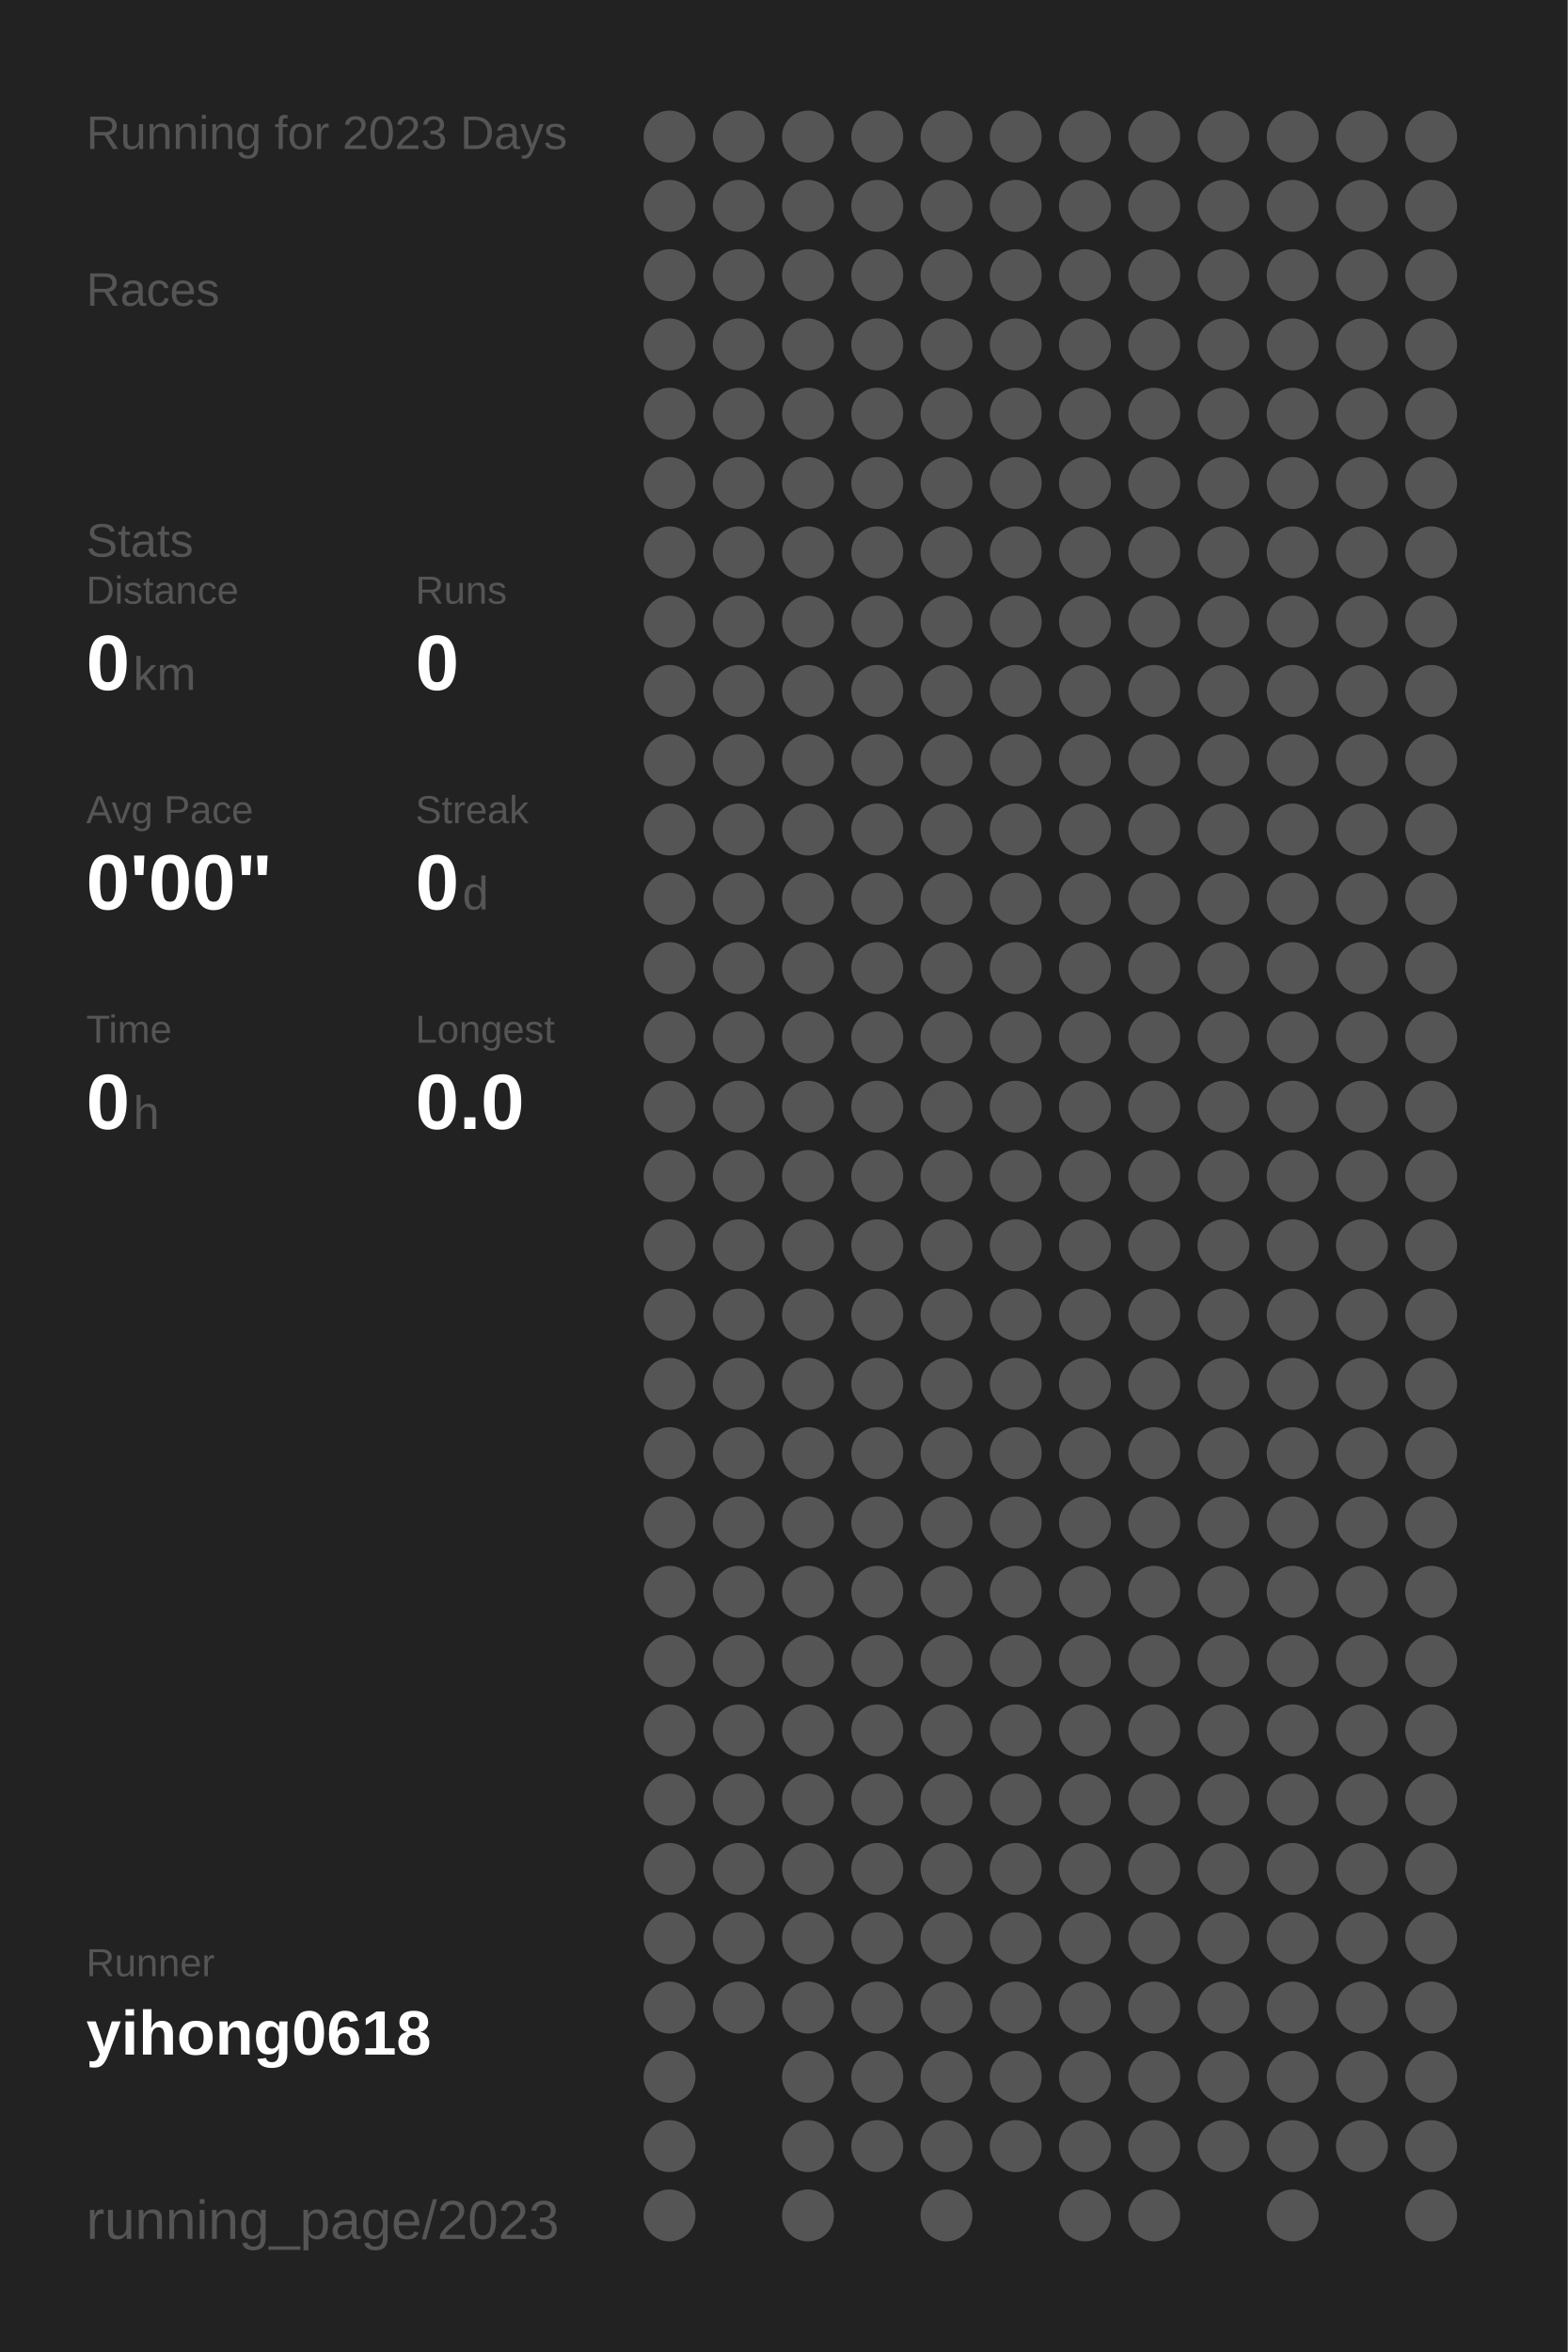
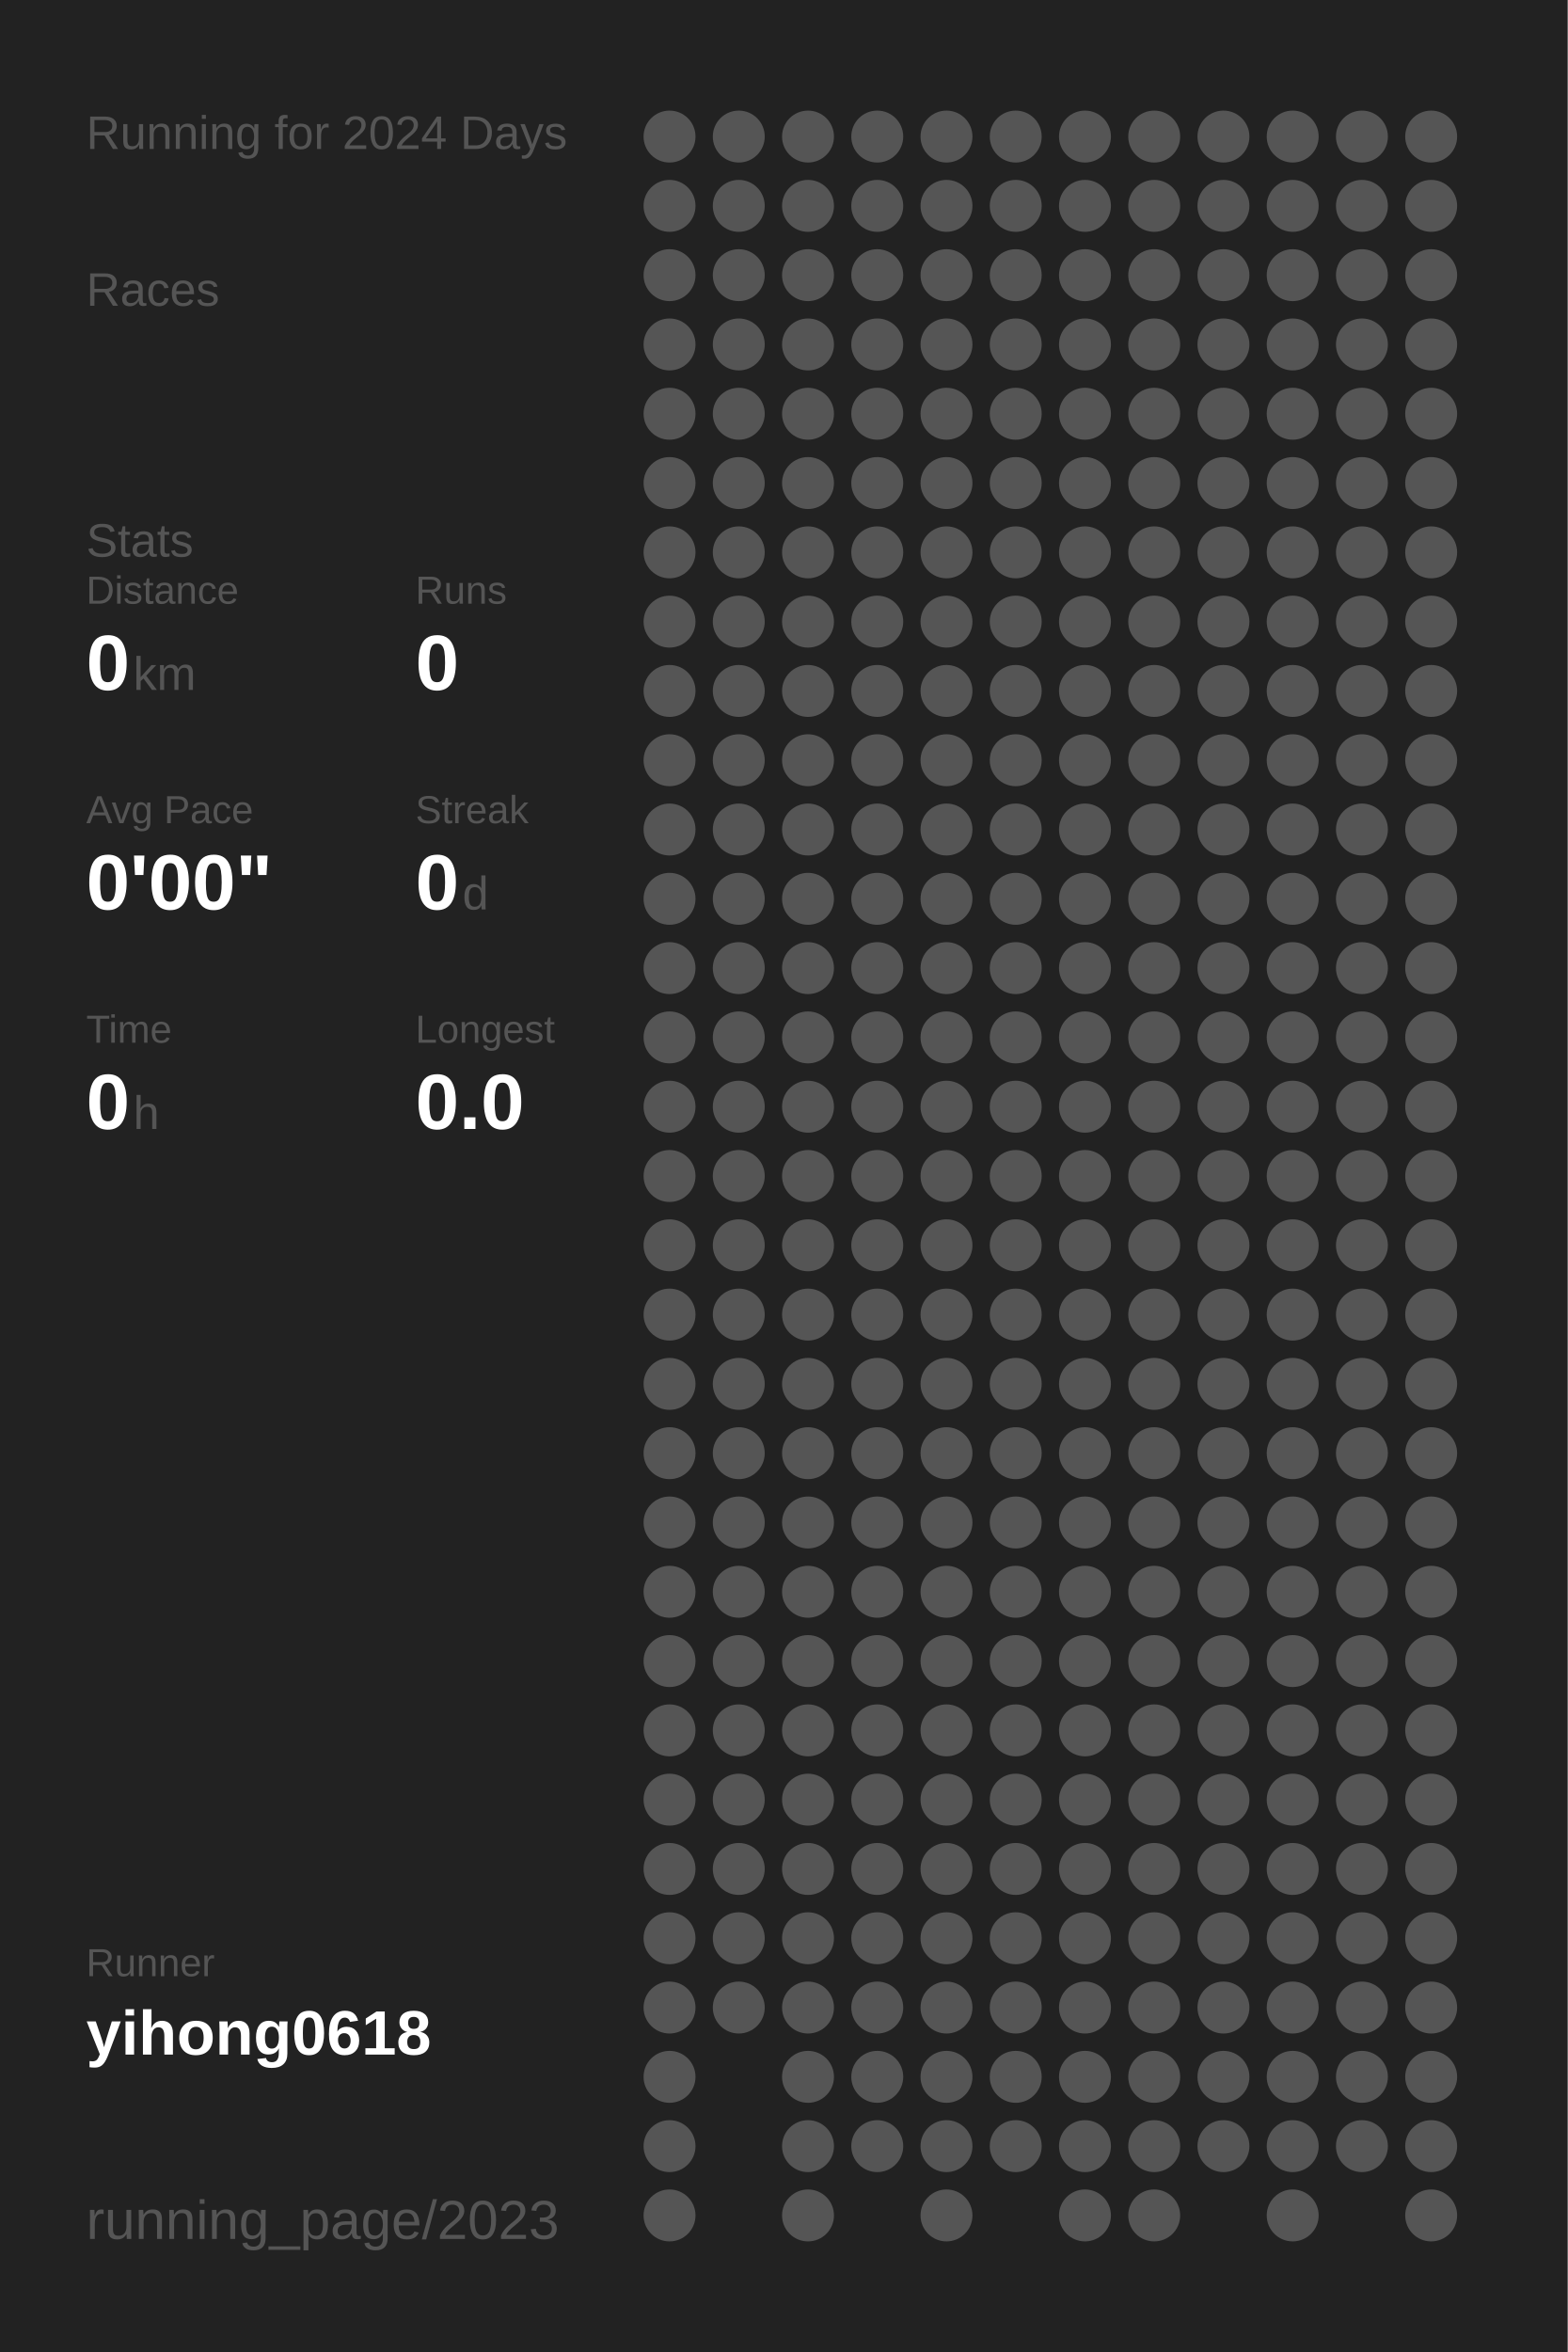
<svg xmlns="http://www.w3.org/2000/svg" baseProfile="full" height="300mm" version="1.1" viewBox="0,0,200,300" width="200mm">
  <defs />
  <rect fill="#222222" height="300" width="200" x="0" y="0" />
-   <text fill="#555555" style="font-size:6px; font-family:Arial;" x="11" y="19">Running for 2023 Days</text>
+   <text fill="#555555" style="font-size:6px; font-family:Arial;" x="11" y="19">Running for 2024 Days</text>
  <text fill="#555555" style="font-size:6px; font-family:Arial;" x="11" y="39">Races</text>
  <text fill="#555555" style="font-size:6px; font-family:Arial;" x="11" y="71">Stats</text>
  <text fill="#555555" style="font-size:5px; font-family:Arial;" x="11" y="77">Distance</text>
  <text fill="#FFFFFF" style="font-size:10px; font-family:Arial; font-weight:bold;" x="11" y="88">0</text>
  <text fill="#555555" style="font-size:6px; font-family:Arial;" x="17" y="88">km</text>
  <text fill="#555555" style="font-size:5px; font-family:Arial;" x="53" y="77">Runs</text>
  <text fill="#FFFFFF" style="font-size:10px; font-family:Arial; font-weight:bold;" x="53" y="88">0</text>
  <text fill="#555555" style="font-size:5px; font-family:Arial;" x="11" y="105">Avg Pace</text>
  <text fill="#FFFFFF" style="font-size:10px; font-family:Arial; font-weight:bold;" x="11" y="116">0'00"</text>
  <text fill="#555555" style="font-size:5px; font-family:Arial;" x="53" y="105">Streak</text>
  <text fill="#FFFFFF" style="font-size:10px; font-family:Arial; font-weight:bold;" x="53" y="116">0</text>
  <text fill="#555555" style="font-size:6px; font-family:Arial;" x="59" y="116">d</text>
  <text fill="#555555" style="font-size:5px; font-family:Arial;" x="11" y="133">Time</text>
  <text fill="#FFFFFF" style="font-size:10px; font-family:Arial; font-weight:bold;" x="11" y="144">0</text>
  <text fill="#555555" style="font-size:6px; font-family:Arial;" x="17" y="144">h</text>
  <text fill="#555555" style="font-size:5px; font-family:Arial;" x="53" y="133">Longest</text>
  <text fill="#FFFFFF" style="font-size:10px; font-family:Arial; font-weight:bold;" x="53" y="144">0.0</text>
  <text fill="#555555" style="font-size:5px; font-family:Arial;" x="11" y="252.065">Runner</text>
  <text fill="#FFFFFF" style="font-size:8px; font-family:Arial; font-weight:bold;" x="11" y="262.065">yihong0618</text>
  <text fill="#555555" style="font-size:7px; font-family:Arial;" x="11" y="285.581">running_page/2023</text>
  <circle cx="85.417" cy="17.419" fill="#555555" r="3.312" />
  <circle cx="85.417" cy="26.258" fill="#555555" r="3.312" />
  <circle cx="85.417" cy="35.097" fill="#555555" r="3.312" />
  <circle cx="85.417" cy="43.935" fill="#555555" r="3.312" />
  <circle cx="85.417" cy="52.774" fill="#555555" r="3.312" />
  <circle cx="85.417" cy="61.613" fill="#555555" r="3.312" />
  <circle cx="85.417" cy="70.452" fill="#555555" r="3.312" />
  <circle cx="85.417" cy="79.29" fill="#555555" r="3.312" />
  <circle cx="85.417" cy="88.129" fill="#555555" r="3.312" />
  <circle cx="85.417" cy="96.968" fill="#555555" r="3.312" />
  <circle cx="85.417" cy="105.806" fill="#555555" r="3.312" />
  <circle cx="85.417" cy="114.645" fill="#555555" r="3.312" />
  <circle cx="85.417" cy="123.484" fill="#555555" r="3.312" />
  <circle cx="85.417" cy="132.323" fill="#555555" r="3.312" />
  <circle cx="85.417" cy="141.161" fill="#555555" r="3.312" />
  <circle cx="85.417" cy="150" fill="#555555" r="3.312" />
  <circle cx="85.417" cy="158.839" fill="#555555" r="3.312" />
  <circle cx="85.417" cy="167.677" fill="#555555" r="3.312" />
  <circle cx="85.417" cy="176.516" fill="#555555" r="3.312" />
  <circle cx="85.417" cy="185.355" fill="#555555" r="3.312" />
  <circle cx="85.417" cy="194.194" fill="#555555" r="3.312" />
  <circle cx="85.417" cy="203.032" fill="#555555" r="3.312" />
  <circle cx="85.417" cy="211.871" fill="#555555" r="3.312" />
  <circle cx="85.417" cy="220.71" fill="#555555" r="3.312" />
  <circle cx="85.417" cy="229.548" fill="#555555" r="3.312" />
  <circle cx="85.417" cy="238.387" fill="#555555" r="3.312" />
  <circle cx="85.417" cy="247.226" fill="#555555" r="3.312" />
  <circle cx="85.417" cy="256.065" fill="#555555" r="3.312" />
  <circle cx="85.417" cy="264.903" fill="#555555" r="3.312" />
  <circle cx="85.417" cy="273.742" fill="#555555" r="3.312" />
  <circle cx="85.417" cy="282.581" fill="#555555" r="3.312" />
  <circle cx="94.25" cy="17.419" fill="#555555" r="3.312" />
  <circle cx="94.25" cy="26.258" fill="#555555" r="3.312" />
  <circle cx="94.25" cy="35.097" fill="#555555" r="3.312" />
  <circle cx="94.25" cy="43.935" fill="#555555" r="3.312" />
  <circle cx="94.25" cy="52.774" fill="#555555" r="3.312" />
  <circle cx="94.25" cy="61.613" fill="#555555" r="3.312" />
  <circle cx="94.25" cy="70.452" fill="#555555" r="3.312" />
  <circle cx="94.25" cy="79.29" fill="#555555" r="3.312" />
  <circle cx="94.25" cy="88.129" fill="#555555" r="3.312" />
  <circle cx="94.25" cy="96.968" fill="#555555" r="3.312" />
  <circle cx="94.25" cy="105.806" fill="#555555" r="3.312" />
  <circle cx="94.25" cy="114.645" fill="#555555" r="3.312" />
  <circle cx="94.25" cy="123.484" fill="#555555" r="3.312" />
  <circle cx="94.25" cy="132.323" fill="#555555" r="3.312" />
  <circle cx="94.25" cy="141.161" fill="#555555" r="3.312" />
  <circle cx="94.25" cy="150" fill="#555555" r="3.312" />
  <circle cx="94.25" cy="158.839" fill="#555555" r="3.312" />
  <circle cx="94.25" cy="167.677" fill="#555555" r="3.312" />
  <circle cx="94.25" cy="176.516" fill="#555555" r="3.312" />
  <circle cx="94.25" cy="185.355" fill="#555555" r="3.312" />
  <circle cx="94.25" cy="194.194" fill="#555555" r="3.312" />
  <circle cx="94.25" cy="203.032" fill="#555555" r="3.312" />
  <circle cx="94.25" cy="211.871" fill="#555555" r="3.312" />
  <circle cx="94.25" cy="220.71" fill="#555555" r="3.312" />
  <circle cx="94.25" cy="229.548" fill="#555555" r="3.312" />
  <circle cx="94.25" cy="238.387" fill="#555555" r="3.312" />
  <circle cx="94.25" cy="247.226" fill="#555555" r="3.312" />
  <circle cx="94.25" cy="256.065" fill="#555555" r="3.312" />
  <circle cx="103.083" cy="17.419" fill="#555555" r="3.312" />
  <circle cx="103.083" cy="26.258" fill="#555555" r="3.312" />
  <circle cx="103.083" cy="35.097" fill="#555555" r="3.312" />
  <circle cx="103.083" cy="43.935" fill="#555555" r="3.312" />
  <circle cx="103.083" cy="52.774" fill="#555555" r="3.312" />
  <circle cx="103.083" cy="61.613" fill="#555555" r="3.312" />
  <circle cx="103.083" cy="70.452" fill="#555555" r="3.312" />
  <circle cx="103.083" cy="79.29" fill="#555555" r="3.312" />
  <circle cx="103.083" cy="88.129" fill="#555555" r="3.312" />
  <circle cx="103.083" cy="96.968" fill="#555555" r="3.312" />
  <circle cx="103.083" cy="105.806" fill="#555555" r="3.312" />
  <circle cx="103.083" cy="114.645" fill="#555555" r="3.312" />
  <circle cx="103.083" cy="123.484" fill="#555555" r="3.312" />
  <circle cx="103.083" cy="132.323" fill="#555555" r="3.312" />
  <circle cx="103.083" cy="141.161" fill="#555555" r="3.312" />
  <circle cx="103.083" cy="150" fill="#555555" r="3.312" />
  <circle cx="103.083" cy="158.839" fill="#555555" r="3.312" />
  <circle cx="103.083" cy="167.677" fill="#555555" r="3.312" />
  <circle cx="103.083" cy="176.516" fill="#555555" r="3.312" />
  <circle cx="103.083" cy="185.355" fill="#555555" r="3.312" />
  <circle cx="103.083" cy="194.194" fill="#555555" r="3.312" />
  <circle cx="103.083" cy="203.032" fill="#555555" r="3.312" />
  <circle cx="103.083" cy="211.871" fill="#555555" r="3.312" />
  <circle cx="103.083" cy="220.71" fill="#555555" r="3.312" />
  <circle cx="103.083" cy="229.548" fill="#555555" r="3.312" />
  <circle cx="103.083" cy="238.387" fill="#555555" r="3.312" />
  <circle cx="103.083" cy="247.226" fill="#555555" r="3.312" />
  <circle cx="103.083" cy="256.065" fill="#555555" r="3.312" />
  <circle cx="103.083" cy="264.903" fill="#555555" r="3.312" />
  <circle cx="103.083" cy="273.742" fill="#555555" r="3.312" />
  <circle cx="103.083" cy="282.581" fill="#555555" r="3.312" />
  <circle cx="111.917" cy="17.419" fill="#555555" r="3.312" />
  <circle cx="111.917" cy="26.258" fill="#555555" r="3.312" />
  <circle cx="111.917" cy="35.097" fill="#555555" r="3.312" />
  <circle cx="111.917" cy="43.935" fill="#555555" r="3.312" />
  <circle cx="111.917" cy="52.774" fill="#555555" r="3.312" />
  <circle cx="111.917" cy="61.613" fill="#555555" r="3.312" />
  <circle cx="111.917" cy="70.452" fill="#555555" r="3.312" />
  <circle cx="111.917" cy="79.29" fill="#555555" r="3.312" />
  <circle cx="111.917" cy="88.129" fill="#555555" r="3.312" />
  <circle cx="111.917" cy="96.968" fill="#555555" r="3.312" />
  <circle cx="111.917" cy="105.806" fill="#555555" r="3.312" />
  <circle cx="111.917" cy="114.645" fill="#555555" r="3.312" />
  <circle cx="111.917" cy="123.484" fill="#555555" r="3.312" />
  <circle cx="111.917" cy="132.323" fill="#555555" r="3.312" />
  <circle cx="111.917" cy="141.161" fill="#555555" r="3.312" />
  <circle cx="111.917" cy="150" fill="#555555" r="3.312" />
  <circle cx="111.917" cy="158.839" fill="#555555" r="3.312" />
  <circle cx="111.917" cy="167.677" fill="#555555" r="3.312" />
  <circle cx="111.917" cy="176.516" fill="#555555" r="3.312" />
  <circle cx="111.917" cy="185.355" fill="#555555" r="3.312" />
  <circle cx="111.917" cy="194.194" fill="#555555" r="3.312" />
  <circle cx="111.917" cy="203.032" fill="#555555" r="3.312" />
  <circle cx="111.917" cy="211.871" fill="#555555" r="3.312" />
  <circle cx="111.917" cy="220.71" fill="#555555" r="3.312" />
  <circle cx="111.917" cy="229.548" fill="#555555" r="3.312" />
  <circle cx="111.917" cy="238.387" fill="#555555" r="3.312" />
  <circle cx="111.917" cy="247.226" fill="#555555" r="3.312" />
  <circle cx="111.917" cy="256.065" fill="#555555" r="3.312" />
  <circle cx="111.917" cy="264.903" fill="#555555" r="3.312" />
  <circle cx="111.917" cy="273.742" fill="#555555" r="3.312" />
  <circle cx="120.75" cy="17.419" fill="#555555" r="3.312" />
  <circle cx="120.75" cy="26.258" fill="#555555" r="3.312" />
  <circle cx="120.75" cy="35.097" fill="#555555" r="3.312" />
  <circle cx="120.75" cy="43.935" fill="#555555" r="3.312" />
  <circle cx="120.75" cy="52.774" fill="#555555" r="3.312" />
  <circle cx="120.75" cy="61.613" fill="#555555" r="3.312" />
  <circle cx="120.75" cy="70.452" fill="#555555" r="3.312" />
  <circle cx="120.75" cy="79.29" fill="#555555" r="3.312" />
  <circle cx="120.75" cy="88.129" fill="#555555" r="3.312" />
  <circle cx="120.75" cy="96.968" fill="#555555" r="3.312" />
  <circle cx="120.75" cy="105.806" fill="#555555" r="3.312" />
  <circle cx="120.75" cy="114.645" fill="#555555" r="3.312" />
  <circle cx="120.75" cy="123.484" fill="#555555" r="3.312" />
  <circle cx="120.75" cy="132.323" fill="#555555" r="3.312" />
  <circle cx="120.75" cy="141.161" fill="#555555" r="3.312" />
  <circle cx="120.75" cy="150" fill="#555555" r="3.312" />
  <circle cx="120.75" cy="158.839" fill="#555555" r="3.312" />
  <circle cx="120.75" cy="167.677" fill="#555555" r="3.312" />
  <circle cx="120.75" cy="176.516" fill="#555555" r="3.312" />
  <circle cx="120.75" cy="185.355" fill="#555555" r="3.312" />
  <circle cx="120.75" cy="194.194" fill="#555555" r="3.312" />
  <circle cx="120.75" cy="203.032" fill="#555555" r="3.312" />
  <circle cx="120.75" cy="211.871" fill="#555555" r="3.312" />
  <circle cx="120.75" cy="220.71" fill="#555555" r="3.312" />
  <circle cx="120.75" cy="229.548" fill="#555555" r="3.312" />
  <circle cx="120.75" cy="238.387" fill="#555555" r="3.312" />
  <circle cx="120.75" cy="247.226" fill="#555555" r="3.312" />
  <circle cx="120.75" cy="256.065" fill="#555555" r="3.312" />
  <circle cx="120.75" cy="264.903" fill="#555555" r="3.312" />
  <circle cx="120.75" cy="273.742" fill="#555555" r="3.312" />
  <circle cx="120.75" cy="282.581" fill="#555555" r="3.312" />
  <circle cx="129.583" cy="17.419" fill="#555555" r="3.312" />
  <circle cx="129.583" cy="26.258" fill="#555555" r="3.312" />
  <circle cx="129.583" cy="35.097" fill="#555555" r="3.312" />
  <circle cx="129.583" cy="43.935" fill="#555555" r="3.312" />
  <circle cx="129.583" cy="52.774" fill="#555555" r="3.312" />
  <circle cx="129.583" cy="61.613" fill="#555555" r="3.312" />
  <circle cx="129.583" cy="70.452" fill="#555555" r="3.312" />
  <circle cx="129.583" cy="79.29" fill="#555555" r="3.312" />
  <circle cx="129.583" cy="88.129" fill="#555555" r="3.312" />
  <circle cx="129.583" cy="96.968" fill="#555555" r="3.312" />
  <circle cx="129.583" cy="105.806" fill="#555555" r="3.312" />
  <circle cx="129.583" cy="114.645" fill="#555555" r="3.312" />
  <circle cx="129.583" cy="123.484" fill="#555555" r="3.312" />
  <circle cx="129.583" cy="132.323" fill="#555555" r="3.312" />
  <circle cx="129.583" cy="141.161" fill="#555555" r="3.312" />
  <circle cx="129.583" cy="150" fill="#555555" r="3.312" />
  <circle cx="129.583" cy="158.839" fill="#555555" r="3.312" />
  <circle cx="129.583" cy="167.677" fill="#555555" r="3.312" />
  <circle cx="129.583" cy="176.516" fill="#555555" r="3.312" />
  <circle cx="129.583" cy="185.355" fill="#555555" r="3.312" />
  <circle cx="129.583" cy="194.194" fill="#555555" r="3.312" />
  <circle cx="129.583" cy="203.032" fill="#555555" r="3.312" />
  <circle cx="129.583" cy="211.871" fill="#555555" r="3.312" />
  <circle cx="129.583" cy="220.71" fill="#555555" r="3.312" />
  <circle cx="129.583" cy="229.548" fill="#555555" r="3.312" />
  <circle cx="129.583" cy="238.387" fill="#555555" r="3.312" />
  <circle cx="129.583" cy="247.226" fill="#555555" r="3.312" />
  <circle cx="129.583" cy="256.065" fill="#555555" r="3.312" />
  <circle cx="129.583" cy="264.903" fill="#555555" r="3.312" />
  <circle cx="129.583" cy="273.742" fill="#555555" r="3.312" />
  <circle cx="138.417" cy="17.419" fill="#555555" r="3.312" />
  <circle cx="138.417" cy="26.258" fill="#555555" r="3.312" />
  <circle cx="138.417" cy="35.097" fill="#555555" r="3.312" />
  <circle cx="138.417" cy="43.935" fill="#555555" r="3.312" />
  <circle cx="138.417" cy="52.774" fill="#555555" r="3.312" />
  <circle cx="138.417" cy="61.613" fill="#555555" r="3.312" />
  <circle cx="138.417" cy="70.452" fill="#555555" r="3.312" />
  <circle cx="138.417" cy="79.29" fill="#555555" r="3.312" />
  <circle cx="138.417" cy="88.129" fill="#555555" r="3.312" />
  <circle cx="138.417" cy="96.968" fill="#555555" r="3.312" />
  <circle cx="138.417" cy="105.806" fill="#555555" r="3.312" />
  <circle cx="138.417" cy="114.645" fill="#555555" r="3.312" />
  <circle cx="138.417" cy="123.484" fill="#555555" r="3.312" />
  <circle cx="138.417" cy="132.323" fill="#555555" r="3.312" />
  <circle cx="138.417" cy="141.161" fill="#555555" r="3.312" />
  <circle cx="138.417" cy="150" fill="#555555" r="3.312" />
  <circle cx="138.417" cy="158.839" fill="#555555" r="3.312" />
  <circle cx="138.417" cy="167.677" fill="#555555" r="3.312" />
  <circle cx="138.417" cy="176.516" fill="#555555" r="3.312" />
  <circle cx="138.417" cy="185.355" fill="#555555" r="3.312" />
  <circle cx="138.417" cy="194.194" fill="#555555" r="3.312" />
  <circle cx="138.417" cy="203.032" fill="#555555" r="3.312" />
  <circle cx="138.417" cy="211.871" fill="#555555" r="3.312" />
  <circle cx="138.417" cy="220.71" fill="#555555" r="3.312" />
  <circle cx="138.417" cy="229.548" fill="#555555" r="3.312" />
  <circle cx="138.417" cy="238.387" fill="#555555" r="3.312" />
  <circle cx="138.417" cy="247.226" fill="#555555" r="3.312" />
  <circle cx="138.417" cy="256.065" fill="#555555" r="3.312" />
  <circle cx="138.417" cy="264.903" fill="#555555" r="3.312" />
  <circle cx="138.417" cy="273.742" fill="#555555" r="3.312" />
  <circle cx="138.417" cy="282.581" fill="#555555" r="3.312" />
  <circle cx="147.25" cy="17.419" fill="#555555" r="3.312" />
  <circle cx="147.25" cy="26.258" fill="#555555" r="3.312" />
  <circle cx="147.25" cy="35.097" fill="#555555" r="3.312" />
  <circle cx="147.25" cy="43.935" fill="#555555" r="3.312" />
  <circle cx="147.25" cy="52.774" fill="#555555" r="3.312" />
  <circle cx="147.25" cy="61.613" fill="#555555" r="3.312" />
  <circle cx="147.25" cy="70.452" fill="#555555" r="3.312" />
  <circle cx="147.25" cy="79.29" fill="#555555" r="3.312" />
  <circle cx="147.25" cy="88.129" fill="#555555" r="3.312" />
  <circle cx="147.25" cy="96.968" fill="#555555" r="3.312" />
  <circle cx="147.25" cy="105.806" fill="#555555" r="3.312" />
  <circle cx="147.25" cy="114.645" fill="#555555" r="3.312" />
  <circle cx="147.25" cy="123.484" fill="#555555" r="3.312" />
  <circle cx="147.25" cy="132.323" fill="#555555" r="3.312" />
  <circle cx="147.25" cy="141.161" fill="#555555" r="3.312" />
  <circle cx="147.25" cy="150" fill="#555555" r="3.312" />
  <circle cx="147.25" cy="158.839" fill="#555555" r="3.312" />
  <circle cx="147.25" cy="167.677" fill="#555555" r="3.312" />
  <circle cx="147.25" cy="176.516" fill="#555555" r="3.312" />
  <circle cx="147.25" cy="185.355" fill="#555555" r="3.312" />
  <circle cx="147.25" cy="194.194" fill="#555555" r="3.312" />
  <circle cx="147.25" cy="203.032" fill="#555555" r="3.312" />
  <circle cx="147.25" cy="211.871" fill="#555555" r="3.312" />
  <circle cx="147.25" cy="220.71" fill="#555555" r="3.312" />
  <circle cx="147.25" cy="229.548" fill="#555555" r="3.312" />
  <circle cx="147.25" cy="238.387" fill="#555555" r="3.312" />
  <circle cx="147.25" cy="247.226" fill="#555555" r="3.312" />
  <circle cx="147.25" cy="256.065" fill="#555555" r="3.312" />
  <circle cx="147.25" cy="264.903" fill="#555555" r="3.312" />
  <circle cx="147.25" cy="273.742" fill="#555555" r="3.312" />
  <circle cx="147.25" cy="282.581" fill="#555555" r="3.312" />
  <circle cx="156.083" cy="17.419" fill="#555555" r="3.312" />
  <circle cx="156.083" cy="26.258" fill="#555555" r="3.312" />
  <circle cx="156.083" cy="35.097" fill="#555555" r="3.312" />
  <circle cx="156.083" cy="43.935" fill="#555555" r="3.312" />
  <circle cx="156.083" cy="52.774" fill="#555555" r="3.312" />
  <circle cx="156.083" cy="61.613" fill="#555555" r="3.312" />
  <circle cx="156.083" cy="70.452" fill="#555555" r="3.312" />
  <circle cx="156.083" cy="79.29" fill="#555555" r="3.312" />
  <circle cx="156.083" cy="88.129" fill="#555555" r="3.312" />
  <circle cx="156.083" cy="96.968" fill="#555555" r="3.312" />
  <circle cx="156.083" cy="105.806" fill="#555555" r="3.312" />
  <circle cx="156.083" cy="114.645" fill="#555555" r="3.312" />
  <circle cx="156.083" cy="123.484" fill="#555555" r="3.312" />
  <circle cx="156.083" cy="132.323" fill="#555555" r="3.312" />
  <circle cx="156.083" cy="141.161" fill="#555555" r="3.312" />
  <circle cx="156.083" cy="150" fill="#555555" r="3.312" />
  <circle cx="156.083" cy="158.839" fill="#555555" r="3.312" />
  <circle cx="156.083" cy="167.677" fill="#555555" r="3.312" />
  <circle cx="156.083" cy="176.516" fill="#555555" r="3.312" />
  <circle cx="156.083" cy="185.355" fill="#555555" r="3.312" />
  <circle cx="156.083" cy="194.194" fill="#555555" r="3.312" />
  <circle cx="156.083" cy="203.032" fill="#555555" r="3.312" />
  <circle cx="156.083" cy="211.871" fill="#555555" r="3.312" />
  <circle cx="156.083" cy="220.71" fill="#555555" r="3.312" />
  <circle cx="156.083" cy="229.548" fill="#555555" r="3.312" />
  <circle cx="156.083" cy="238.387" fill="#555555" r="3.312" />
  <circle cx="156.083" cy="247.226" fill="#555555" r="3.312" />
  <circle cx="156.083" cy="256.065" fill="#555555" r="3.312" />
  <circle cx="156.083" cy="264.903" fill="#555555" r="3.312" />
  <circle cx="156.083" cy="273.742" fill="#555555" r="3.312" />
  <circle cx="164.917" cy="17.419" fill="#555555" r="3.312" />
  <circle cx="164.917" cy="26.258" fill="#555555" r="3.312" />
  <circle cx="164.917" cy="35.097" fill="#555555" r="3.312" />
  <circle cx="164.917" cy="43.935" fill="#555555" r="3.312" />
  <circle cx="164.917" cy="52.774" fill="#555555" r="3.312" />
  <circle cx="164.917" cy="61.613" fill="#555555" r="3.312" />
  <circle cx="164.917" cy="70.452" fill="#555555" r="3.312" />
  <circle cx="164.917" cy="79.29" fill="#555555" r="3.312" />
  <circle cx="164.917" cy="88.129" fill="#555555" r="3.312" />
  <circle cx="164.917" cy="96.968" fill="#555555" r="3.312" />
  <circle cx="164.917" cy="105.806" fill="#555555" r="3.312" />
  <circle cx="164.917" cy="114.645" fill="#555555" r="3.312" />
  <circle cx="164.917" cy="123.484" fill="#555555" r="3.312" />
  <circle cx="164.917" cy="132.323" fill="#555555" r="3.312" />
  <circle cx="164.917" cy="141.161" fill="#555555" r="3.312" />
  <circle cx="164.917" cy="150" fill="#555555" r="3.312" />
  <circle cx="164.917" cy="158.839" fill="#555555" r="3.312" />
  <circle cx="164.917" cy="167.677" fill="#555555" r="3.312" />
  <circle cx="164.917" cy="176.516" fill="#555555" r="3.312" />
  <circle cx="164.917" cy="185.355" fill="#555555" r="3.312" />
  <circle cx="164.917" cy="194.194" fill="#555555" r="3.312" />
  <circle cx="164.917" cy="203.032" fill="#555555" r="3.312" />
  <circle cx="164.917" cy="211.871" fill="#555555" r="3.312" />
  <circle cx="164.917" cy="220.71" fill="#555555" r="3.312" />
  <circle cx="164.917" cy="229.548" fill="#555555" r="3.312" />
  <circle cx="164.917" cy="238.387" fill="#555555" r="3.312" />
  <circle cx="164.917" cy="247.226" fill="#555555" r="3.312" />
  <circle cx="164.917" cy="256.065" fill="#555555" r="3.312" />
  <circle cx="164.917" cy="264.903" fill="#555555" r="3.312" />
  <circle cx="164.917" cy="273.742" fill="#555555" r="3.312" />
  <circle cx="164.917" cy="282.581" fill="#555555" r="3.312" />
  <circle cx="173.75" cy="17.419" fill="#555555" r="3.312" />
  <circle cx="173.75" cy="26.258" fill="#555555" r="3.312" />
  <circle cx="173.75" cy="35.097" fill="#555555" r="3.312" />
  <circle cx="173.75" cy="43.935" fill="#555555" r="3.312" />
  <circle cx="173.75" cy="52.774" fill="#555555" r="3.312" />
  <circle cx="173.75" cy="61.613" fill="#555555" r="3.312" />
  <circle cx="173.75" cy="70.452" fill="#555555" r="3.312" />
  <circle cx="173.75" cy="79.29" fill="#555555" r="3.312" />
  <circle cx="173.75" cy="88.129" fill="#555555" r="3.312" />
  <circle cx="173.75" cy="96.968" fill="#555555" r="3.312" />
  <circle cx="173.75" cy="105.806" fill="#555555" r="3.312" />
  <circle cx="173.75" cy="114.645" fill="#555555" r="3.312" />
  <circle cx="173.75" cy="123.484" fill="#555555" r="3.312" />
  <circle cx="173.75" cy="132.323" fill="#555555" r="3.312" />
  <circle cx="173.75" cy="141.161" fill="#555555" r="3.312" />
  <circle cx="173.75" cy="150" fill="#555555" r="3.312" />
  <circle cx="173.75" cy="158.839" fill="#555555" r="3.312" />
  <circle cx="173.75" cy="167.677" fill="#555555" r="3.312" />
  <circle cx="173.75" cy="176.516" fill="#555555" r="3.312" />
  <circle cx="173.75" cy="185.355" fill="#555555" r="3.312" />
  <circle cx="173.75" cy="194.194" fill="#555555" r="3.312" />
  <circle cx="173.75" cy="203.032" fill="#555555" r="3.312" />
  <circle cx="173.75" cy="211.871" fill="#555555" r="3.312" />
  <circle cx="173.75" cy="220.71" fill="#555555" r="3.312" />
  <circle cx="173.75" cy="229.548" fill="#555555" r="3.312" />
  <circle cx="173.75" cy="238.387" fill="#555555" r="3.312" />
  <circle cx="173.75" cy="247.226" fill="#555555" r="3.312" />
  <circle cx="173.75" cy="256.065" fill="#555555" r="3.312" />
  <circle cx="173.75" cy="264.903" fill="#555555" r="3.312" />
  <circle cx="173.75" cy="273.742" fill="#555555" r="3.312" />
  <circle cx="182.583" cy="17.419" fill="#555555" r="3.312" />
  <circle cx="182.583" cy="26.258" fill="#555555" r="3.312" />
  <circle cx="182.583" cy="35.097" fill="#555555" r="3.312" />
  <circle cx="182.583" cy="43.935" fill="#555555" r="3.312" />
  <circle cx="182.583" cy="52.774" fill="#555555" r="3.312" />
  <circle cx="182.583" cy="61.613" fill="#555555" r="3.312" />
  <circle cx="182.583" cy="70.452" fill="#555555" r="3.312" />
  <circle cx="182.583" cy="79.29" fill="#555555" r="3.312" />
  <circle cx="182.583" cy="88.129" fill="#555555" r="3.312" />
  <circle cx="182.583" cy="96.968" fill="#555555" r="3.312" />
  <circle cx="182.583" cy="105.806" fill="#555555" r="3.312" />
  <circle cx="182.583" cy="114.645" fill="#555555" r="3.312" />
  <circle cx="182.583" cy="123.484" fill="#555555" r="3.312" />
  <circle cx="182.583" cy="132.323" fill="#555555" r="3.312" />
  <circle cx="182.583" cy="141.161" fill="#555555" r="3.312" />
  <circle cx="182.583" cy="150" fill="#555555" r="3.312" />
  <circle cx="182.583" cy="158.839" fill="#555555" r="3.312" />
  <circle cx="182.583" cy="167.677" fill="#555555" r="3.312" />
  <circle cx="182.583" cy="176.516" fill="#555555" r="3.312" />
  <circle cx="182.583" cy="185.355" fill="#555555" r="3.312" />
  <circle cx="182.583" cy="194.194" fill="#555555" r="3.312" />
  <circle cx="182.583" cy="203.032" fill="#555555" r="3.312" />
  <circle cx="182.583" cy="211.871" fill="#555555" r="3.312" />
  <circle cx="182.583" cy="220.71" fill="#555555" r="3.312" />
  <circle cx="182.583" cy="229.548" fill="#555555" r="3.312" />
  <circle cx="182.583" cy="238.387" fill="#555555" r="3.312" />
  <circle cx="182.583" cy="247.226" fill="#555555" r="3.312" />
  <circle cx="182.583" cy="256.065" fill="#555555" r="3.312" />
  <circle cx="182.583" cy="264.903" fill="#555555" r="3.312" />
  <circle cx="182.583" cy="273.742" fill="#555555" r="3.312" />
  <circle cx="182.583" cy="282.581" fill="#555555" r="3.312" />
</svg>
